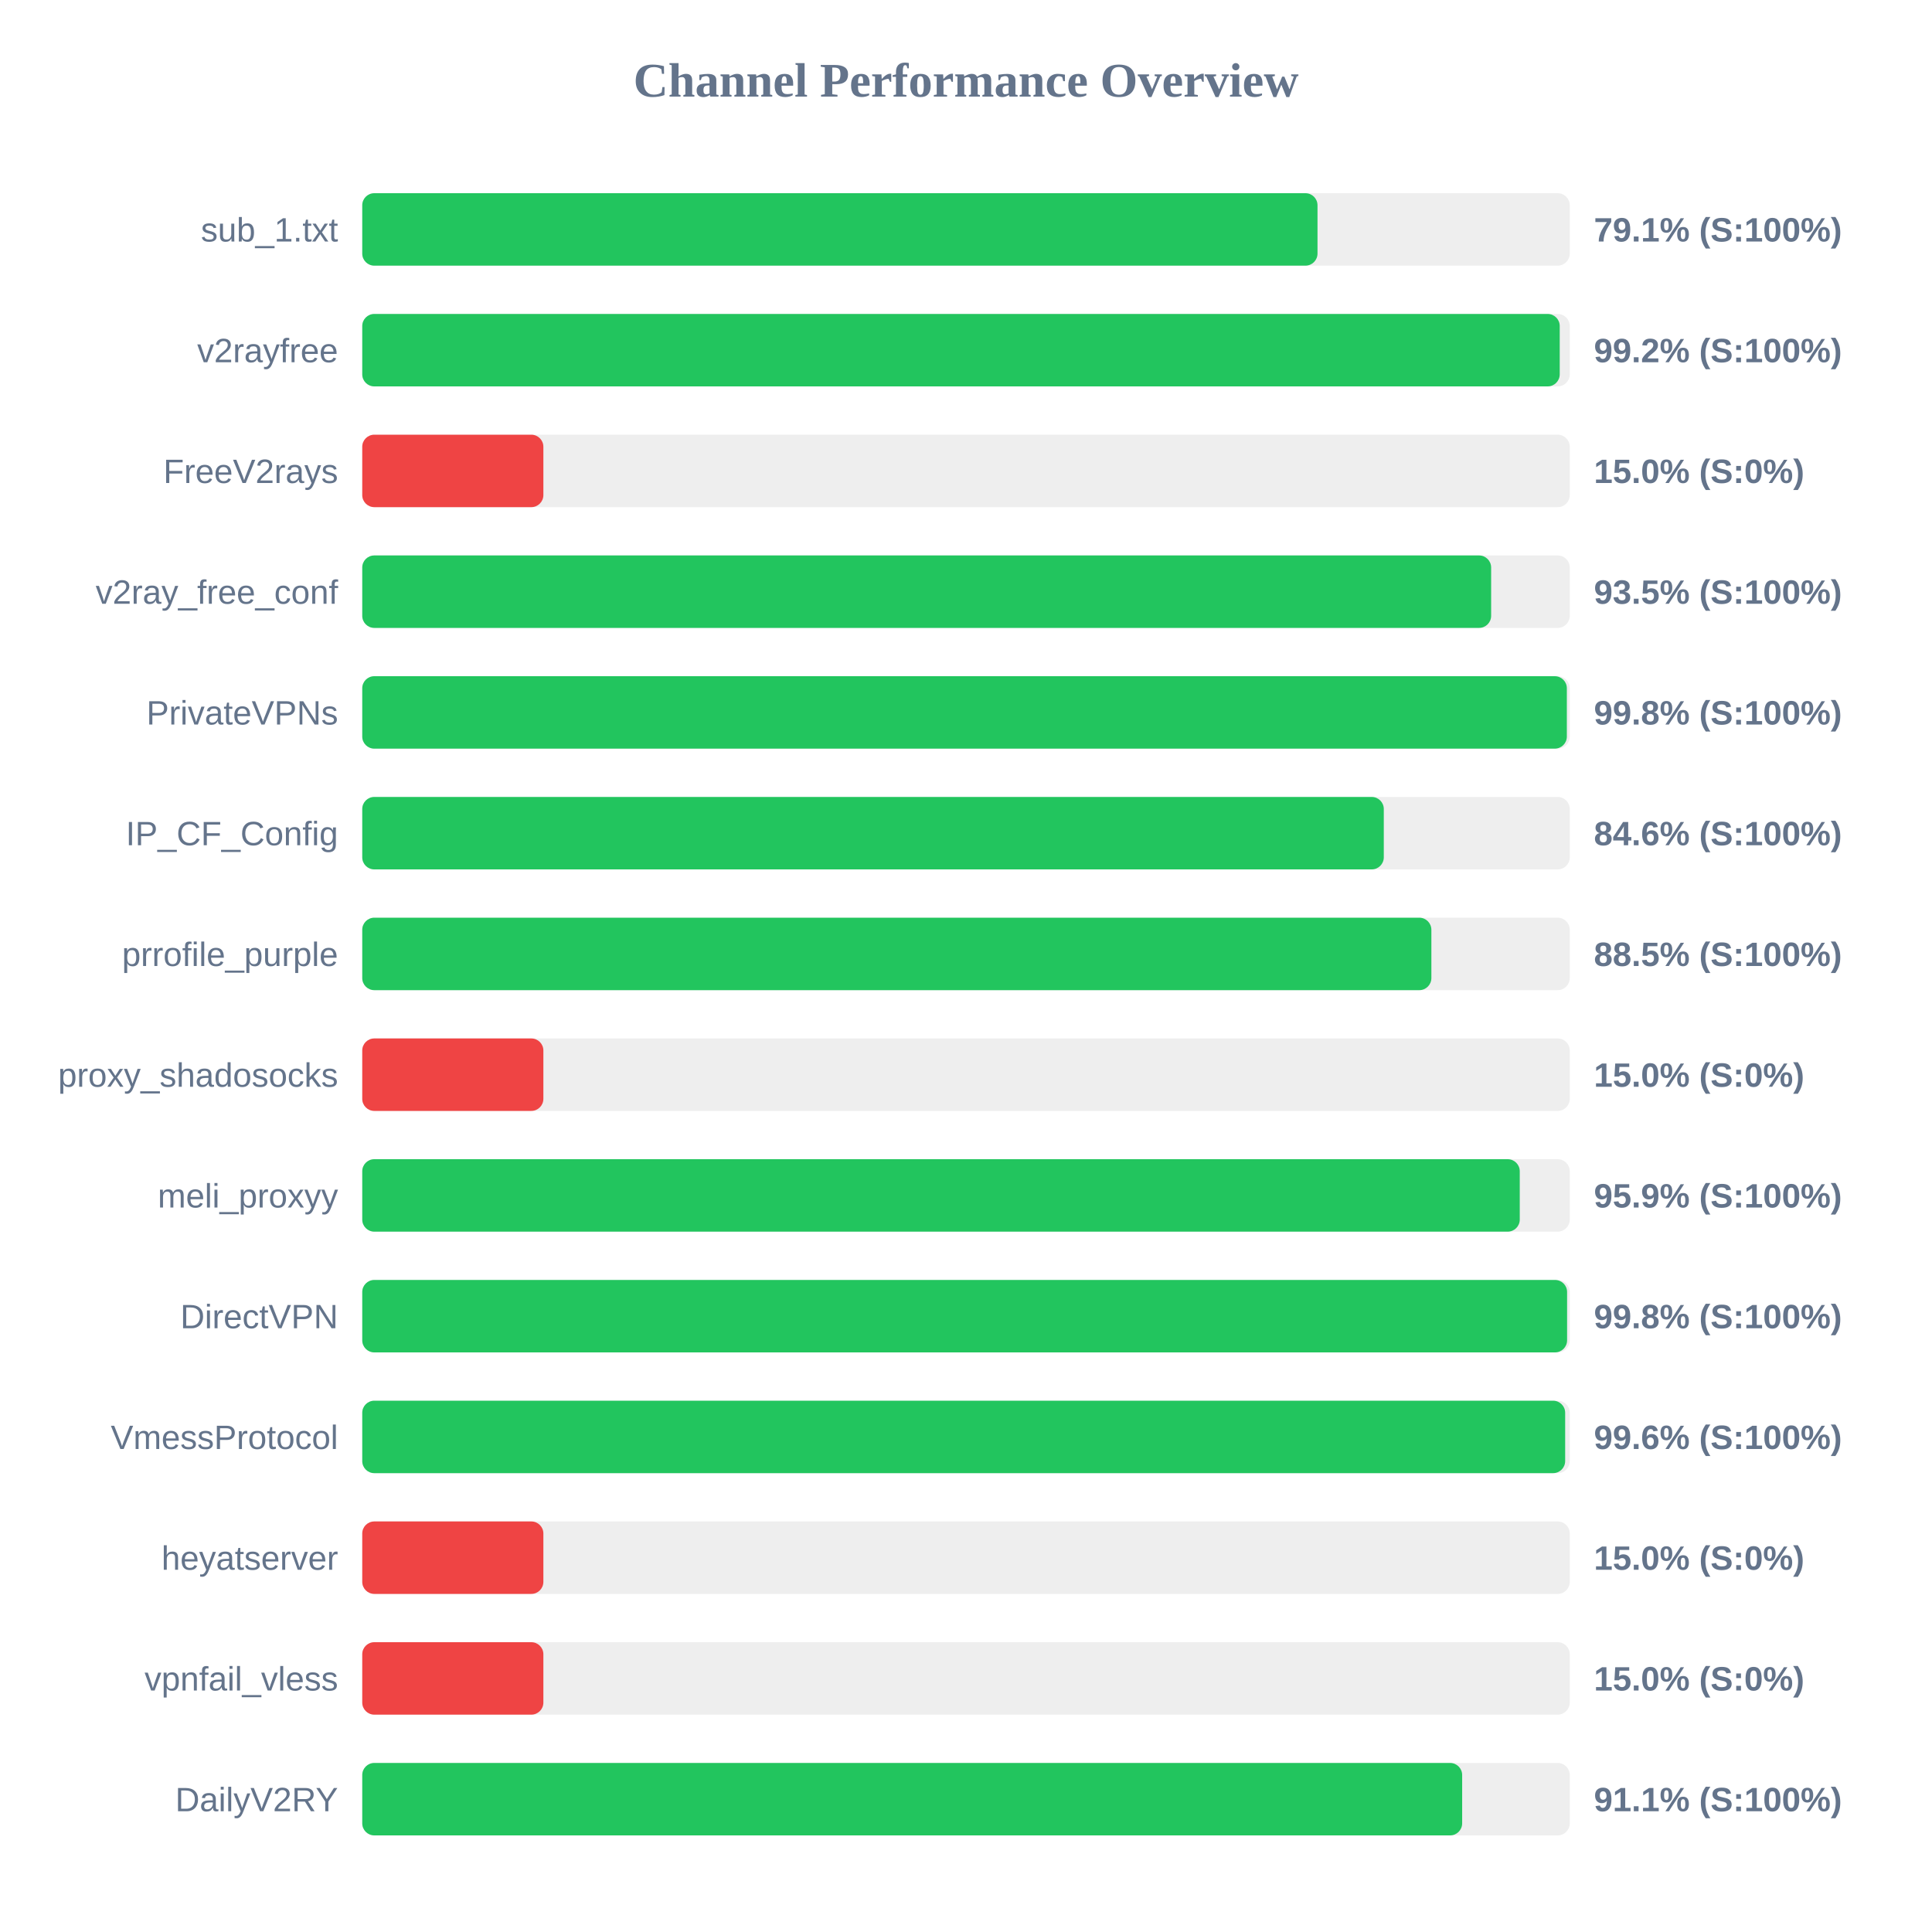
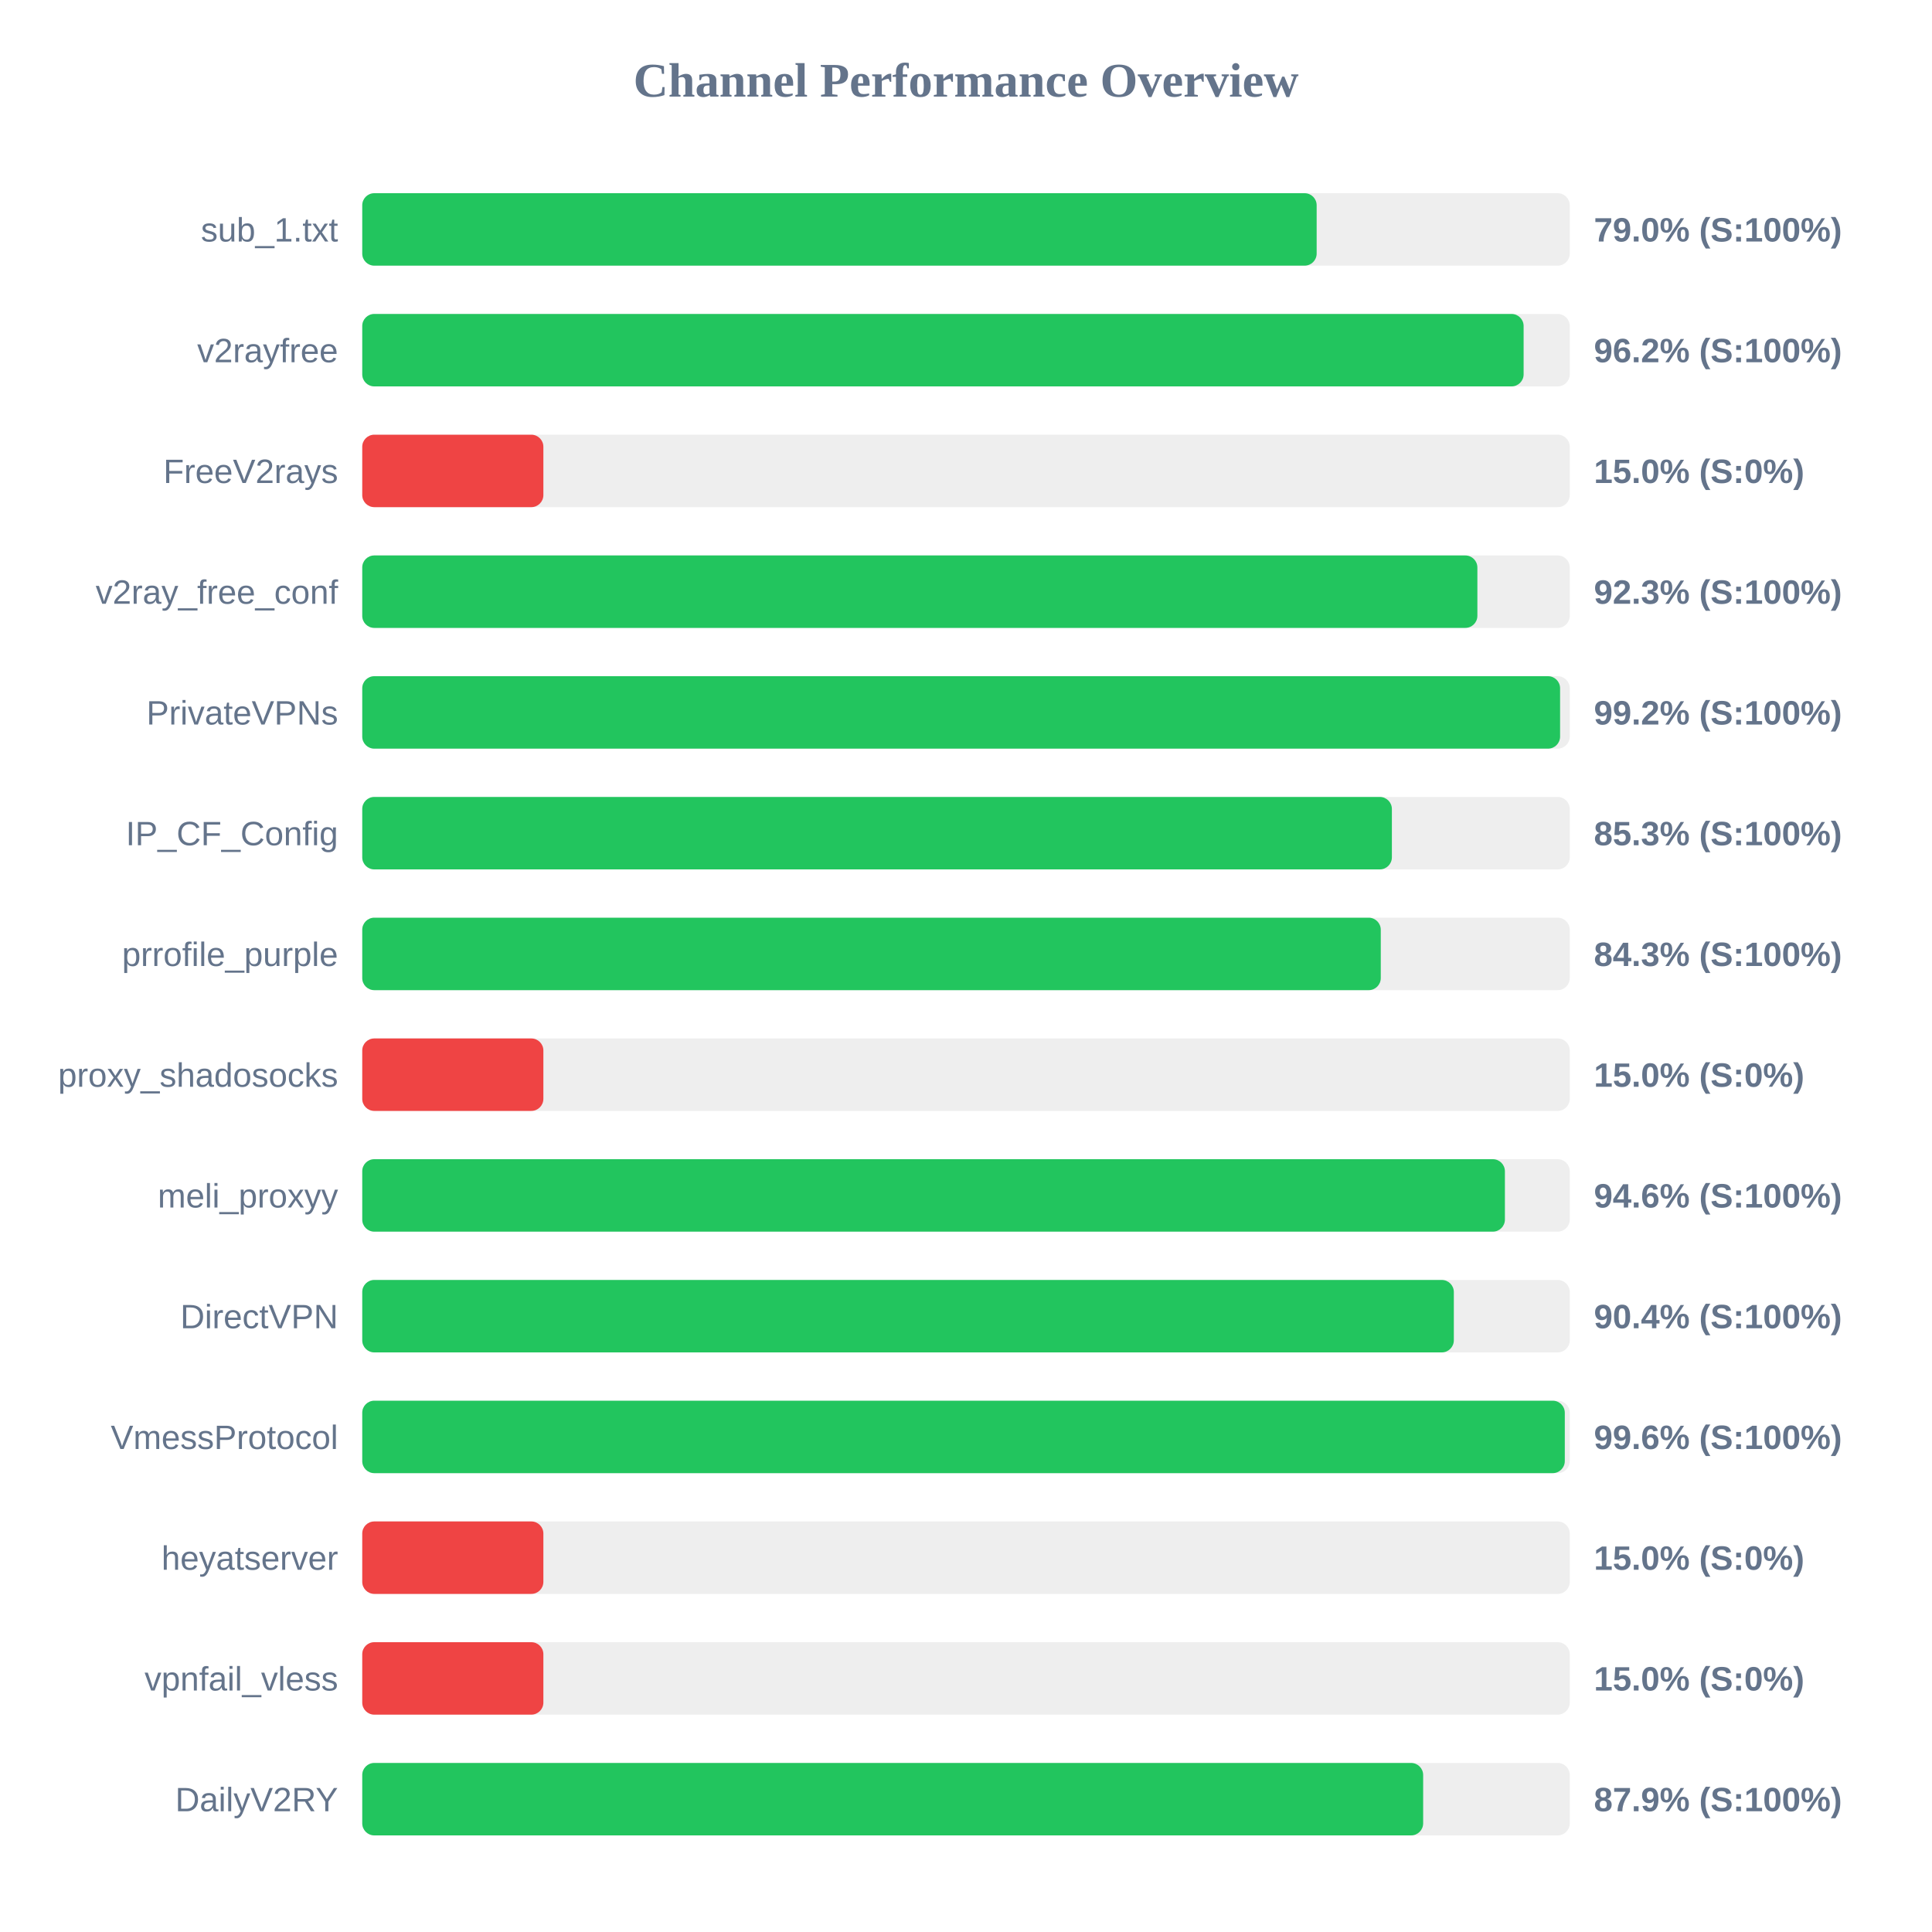
<svg xmlns="http://www.w3.org/2000/svg" width="800" height="800" version="1.1">
  <style>
        .row { font: 14px Arial; fill: #64748b; }
        .score { font: bold 14px Arial; fill: #64748b; }
    </style>
  <text x="400" y="40" text-anchor="middle" font-size="20px" font-weight="bold" fill="#64748b">Channel Performance Overview</text>
  <rect x="150" y="80" width="500" height="30" fill="#eee" rx="5" />
-   <rect x="150" y="80" width="395.55" height="30" fill="#22c55e" rx="5" />
+   <rect x="150" y="80" width="395.2" height="30" fill="#22c55e" rx="5" />
  <text x="140" y="100" text-anchor="end" class="row">sub_1.txt</text>
-   <text x="660" y="100" text-anchor="start" class="score">79.1% (S:100%)</text>
+   <text x="660" y="100" text-anchor="start" class="score">79.0% (S:100%)</text>
  <rect x="150" y="130" width="500" height="30" fill="#eee" rx="5" />
-   <rect x="150" y="130" width="495.85" height="30" fill="#22c55e" rx="5" />
+   <rect x="150" y="130" width="480.9" height="30" fill="#22c55e" rx="5" />
  <text x="140" y="150" text-anchor="end" class="row">v2rayfree</text>
-   <text x="660" y="150" text-anchor="start" class="score">99.2% (S:100%)</text>
+   <text x="660" y="150" text-anchor="start" class="score">96.2% (S:100%)</text>
  <rect x="150" y="180" width="500" height="30" fill="#eee" rx="5" />
  <rect x="150" y="180" width="75.0" height="30" fill="#ef4444" rx="5" />
  <text x="140" y="200" text-anchor="end" class="row">FreeV2rays</text>
  <text x="660" y="200" text-anchor="start" class="score">15.0% (S:0%)</text>
  <rect x="150" y="230" width="500" height="30" fill="#eee" rx="5" />
-   <rect x="150" y="230" width="467.45" height="30" fill="#22c55e" rx="5" />
+   <rect x="150" y="230" width="461.75" height="30" fill="#22c55e" rx="5" />
  <text x="140" y="250" text-anchor="end" class="row">v2ray_free_conf</text>
-   <text x="660" y="250" text-anchor="start" class="score">93.5% (S:100%)</text>
+   <text x="660" y="250" text-anchor="start" class="score">92.3% (S:100%)</text>
  <rect x="150" y="280" width="500" height="30" fill="#eee" rx="5" />
-   <rect x="150" y="280" width="498.8" height="30" fill="#22c55e" rx="5" />
+   <rect x="150" y="280" width="496.0" height="30" fill="#22c55e" rx="5" />
  <text x="140" y="300" text-anchor="end" class="row">PrivateVPNs</text>
-   <text x="660" y="300" text-anchor="start" class="score">99.8% (S:100%)</text>
+   <text x="660" y="300" text-anchor="start" class="score">99.2% (S:100%)</text>
  <rect x="150" y="330" width="500" height="30" fill="#eee" rx="5" />
-   <rect x="150" y="330" width="423.0" height="30" fill="#22c55e" rx="5" />
+   <rect x="150" y="330" width="426.35" height="30" fill="#22c55e" rx="5" />
  <text x="140" y="350" text-anchor="end" class="row">IP_CF_Config</text>
-   <text x="660" y="350" text-anchor="start" class="score">84.6% (S:100%)</text>
+   <text x="660" y="350" text-anchor="start" class="score">85.3% (S:100%)</text>
  <rect x="150" y="380" width="500" height="30" fill="#eee" rx="5" />
-   <rect x="150" y="380" width="442.7" height="30" fill="#22c55e" rx="5" />
+   <rect x="150" y="380" width="421.75" height="30" fill="#22c55e" rx="5" />
  <text x="140" y="400" text-anchor="end" class="row">prrofile_purple</text>
-   <text x="660" y="400" text-anchor="start" class="score">88.5% (S:100%)</text>
+   <text x="660" y="400" text-anchor="start" class="score">84.3% (S:100%)</text>
  <rect x="150" y="430" width="500" height="30" fill="#eee" rx="5" />
  <rect x="150" y="430" width="75.0" height="30" fill="#ef4444" rx="5" />
  <text x="140" y="450" text-anchor="end" class="row">proxy_shadosocks</text>
  <text x="660" y="450" text-anchor="start" class="score">15.0% (S:0%)</text>
  <rect x="150" y="480" width="500" height="30" fill="#eee" rx="5" />
-   <rect x="150" y="480" width="479.3" height="30" fill="#22c55e" rx="5" />
+   <rect x="150" y="480" width="473.15" height="30" fill="#22c55e" rx="5" />
  <text x="140" y="500" text-anchor="end" class="row">meli_proxyy</text>
-   <text x="660" y="500" text-anchor="start" class="score">95.9% (S:100%)</text>
+   <text x="660" y="500" text-anchor="start" class="score">94.6% (S:100%)</text>
  <rect x="150" y="530" width="500" height="30" fill="#eee" rx="5" />
-   <rect x="150" y="530" width="498.9" height="30" fill="#22c55e" rx="5" />
+   <rect x="150" y="530" width="452.0" height="30" fill="#22c55e" rx="5" />
  <text x="140" y="550" text-anchor="end" class="row">DirectVPN</text>
-   <text x="660" y="550" text-anchor="start" class="score">99.8% (S:100%)</text>
+   <text x="660" y="550" text-anchor="start" class="score">90.4% (S:100%)</text>
  <rect x="150" y="580" width="500" height="30" fill="#eee" rx="5" />
-   <rect x="150" y="580" width="498.1" height="30" fill="#22c55e" rx="5" />
+   <rect x="150" y="580" width="497.95" height="30" fill="#22c55e" rx="5" />
  <text x="140" y="600" text-anchor="end" class="row">VmessProtocol</text>
  <text x="660" y="600" text-anchor="start" class="score">99.6% (S:100%)</text>
  <rect x="150" y="630" width="500" height="30" fill="#eee" rx="5" />
  <rect x="150" y="630" width="75.0" height="30" fill="#ef4444" rx="5" />
  <text x="140" y="650" text-anchor="end" class="row">heyatserver</text>
  <text x="660" y="650" text-anchor="start" class="score">15.0% (S:0%)</text>
  <rect x="150" y="680" width="500" height="30" fill="#eee" rx="5" />
  <rect x="150" y="680" width="75.0" height="30" fill="#ef4444" rx="5" />
  <text x="140" y="700" text-anchor="end" class="row">vpnfail_vless</text>
  <text x="660" y="700" text-anchor="start" class="score">15.0% (S:0%)</text>
  <rect x="150" y="730" width="500" height="30" fill="#eee" rx="5" />
-   <rect x="150" y="730" width="455.45" height="30" fill="#22c55e" rx="5" />
+   <rect x="150" y="730" width="439.3" height="30" fill="#22c55e" rx="5" />
  <text x="140" y="750" text-anchor="end" class="row">DailyV2RY</text>
-   <text x="660" y="750" text-anchor="start" class="score">91.1% (S:100%)</text>
+   <text x="660" y="750" text-anchor="start" class="score">87.9% (S:100%)</text>
</svg>
